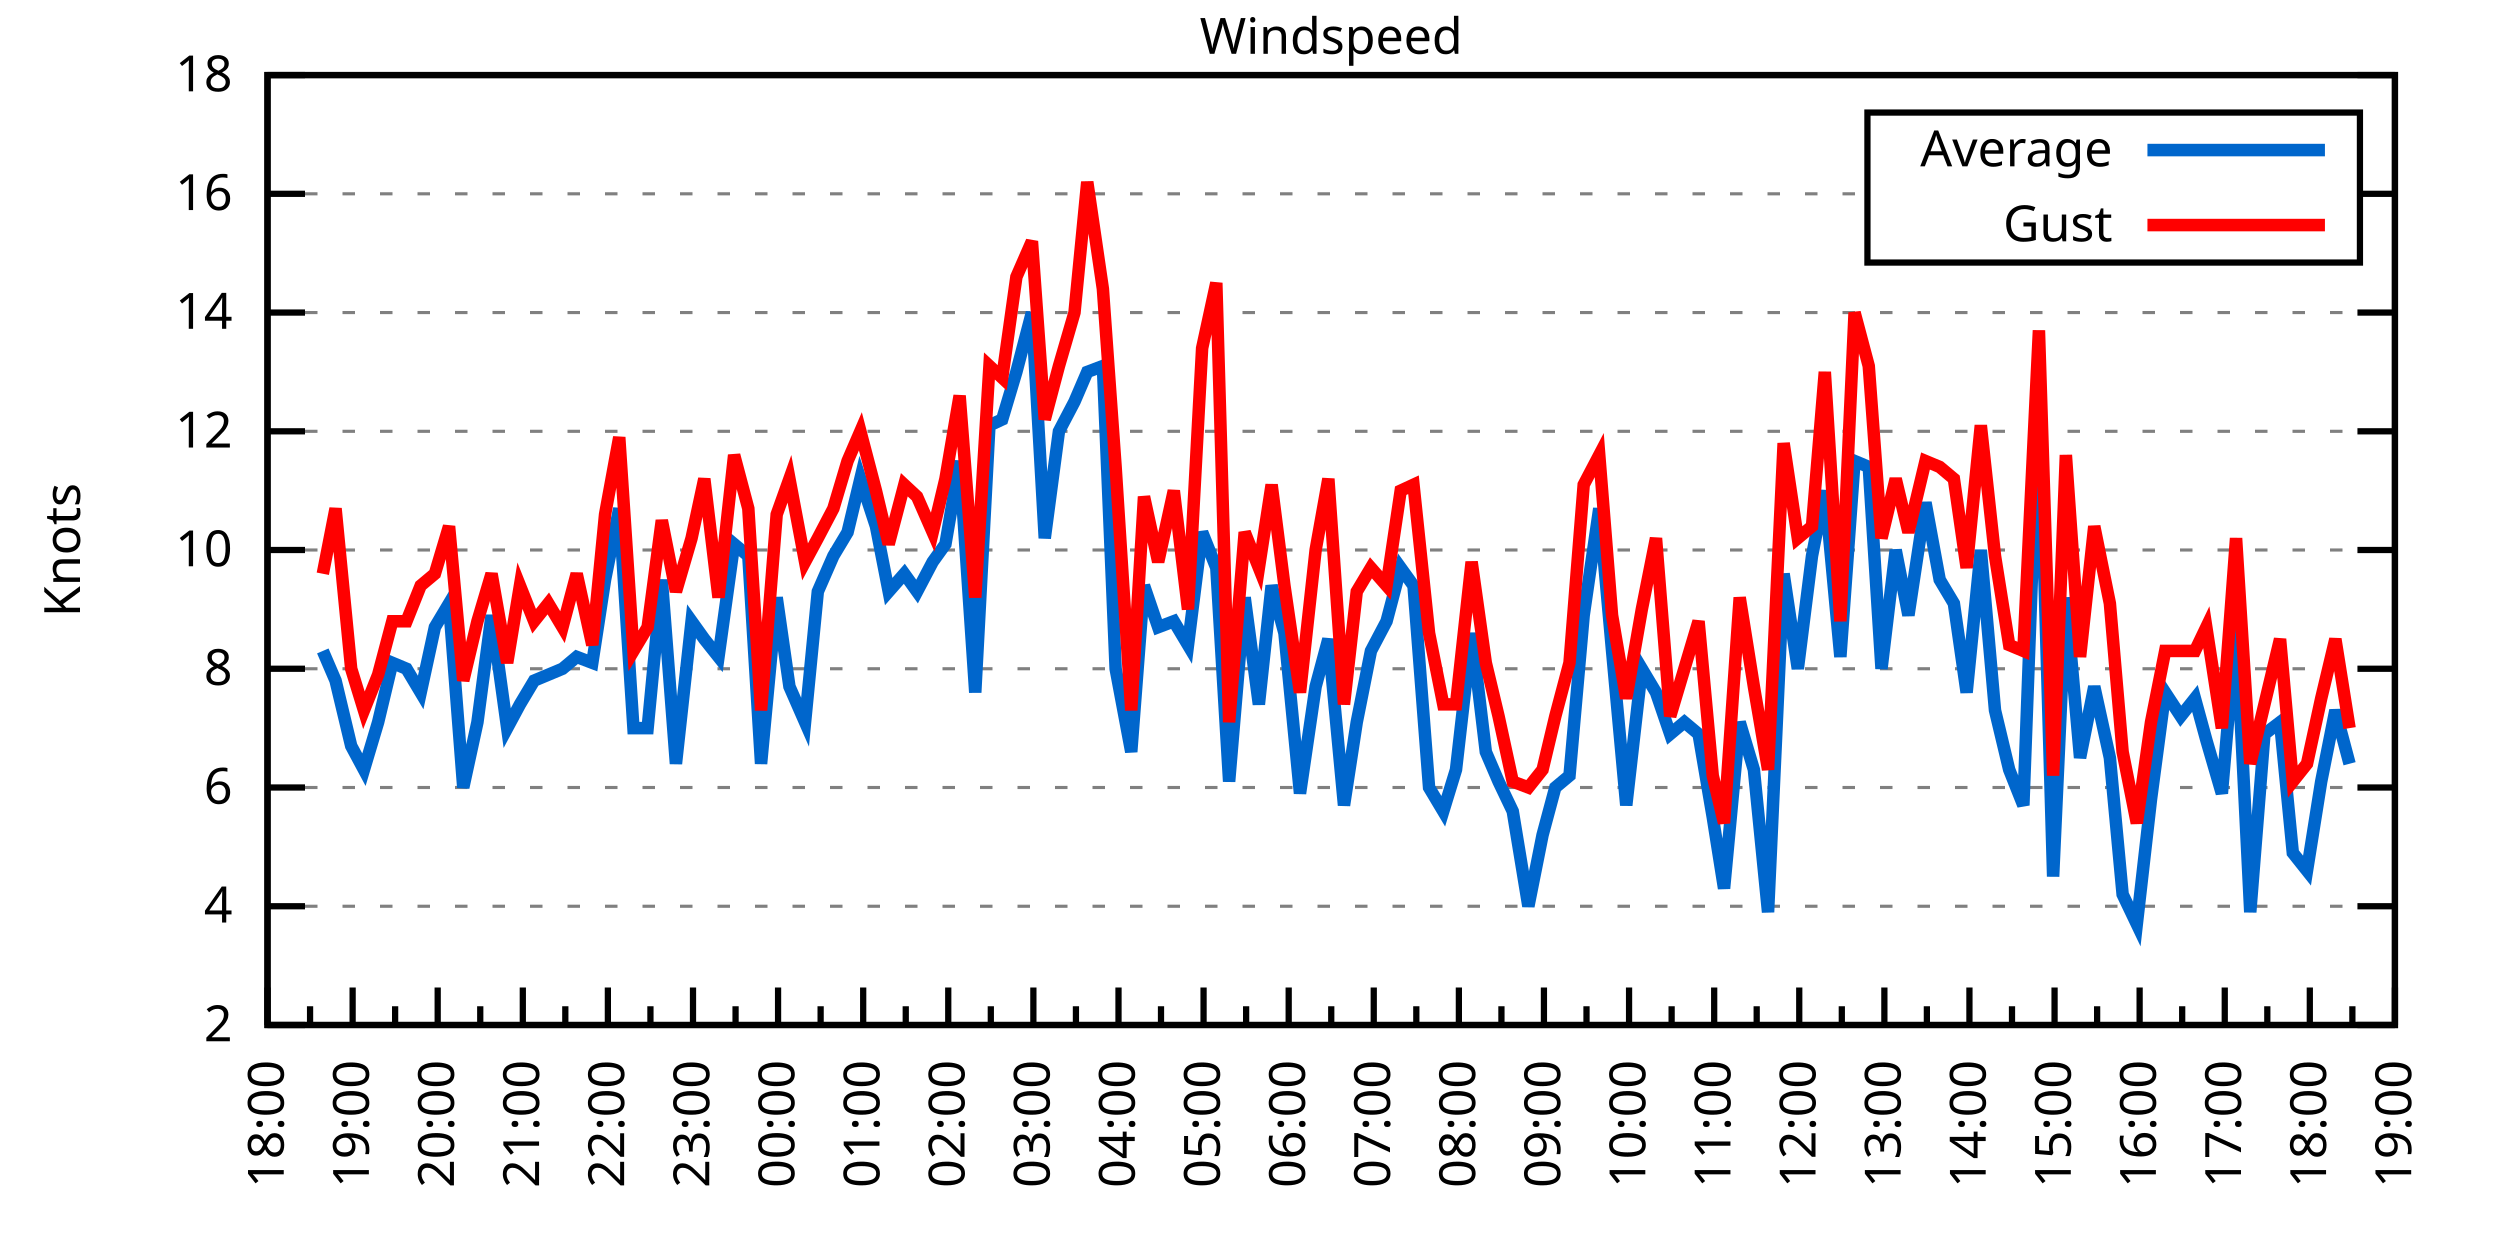
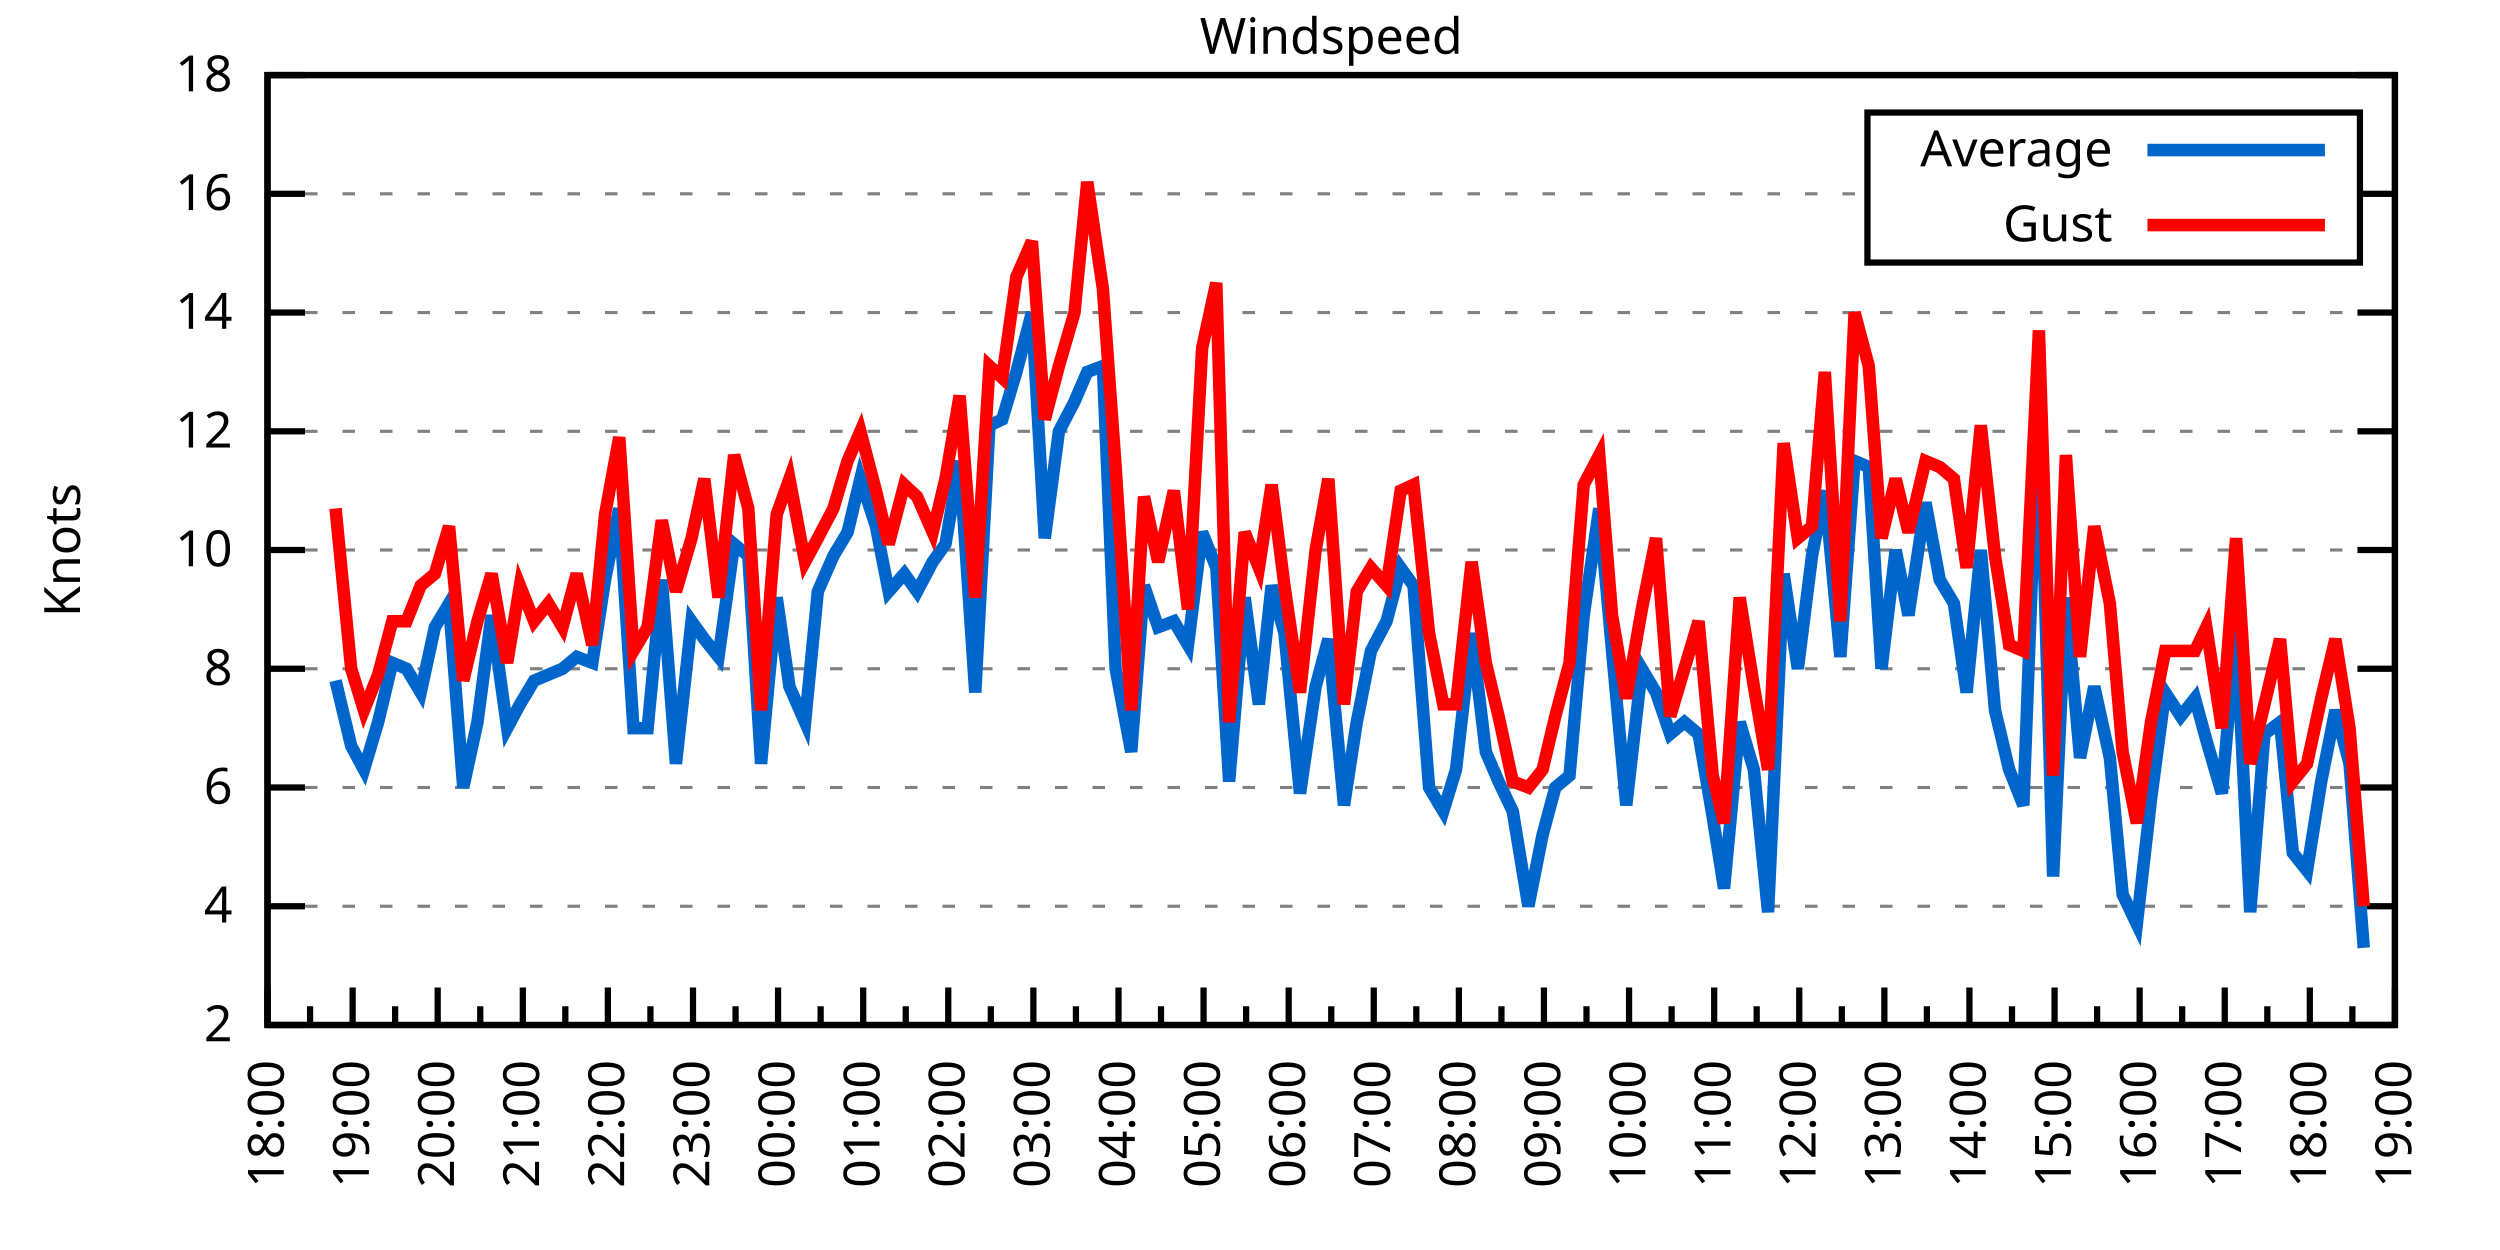
<svg xmlns="http://www.w3.org/2000/svg" xmlns:xlink="http://www.w3.org/1999/xlink" width="400" height="200" viewBox="0 0 400 200">
  <g id="gnuplot_canvas">
    <rect x="0" y="0" width="400" height="200" fill="none" />
    <defs>
      <circle id="gpDot" r="0.5" stroke-width="0.5" stroke="currentColor" />
      <path id="gpPt0" stroke-width="0.333" stroke="currentColor" d="M-1,0 h2 M0,-1 v2" />
      <path id="gpPt1" stroke-width="0.333" stroke="currentColor" d="M-1,-1 L1,1 M1,-1 L-1,1" />
      <path id="gpPt2" stroke-width="0.333" stroke="currentColor" d="M-1,0 L1,0 M0,-1 L0,1 M-1,-1 L1,1 M-1,1 L1,-1" />
      <rect id="gpPt3" stroke-width="0.333" stroke="currentColor" x="-1" y="-1" width="2" height="2" />
      <rect id="gpPt4" stroke-width="0.333" stroke="currentColor" fill="currentColor" x="-1" y="-1" width="2" height="2" />
      <circle id="gpPt5" stroke-width="0.333" stroke="currentColor" cx="0" cy="0" r="1" />
      <use xlink:href="#gpPt5" id="gpPt6" fill="currentColor" stroke="none" />
      <path id="gpPt7" stroke-width="0.333" stroke="currentColor" d="M0,-1.33 L-1.33,0.67 L1.33,0.67 z" />
      <use xlink:href="#gpPt7" id="gpPt8" fill="currentColor" stroke="none" />
      <use xlink:href="#gpPt7" id="gpPt9" stroke="currentColor" transform="rotate(180)" />
      <use xlink:href="#gpPt9" id="gpPt10" fill="currentColor" stroke="none" />
      <use xlink:href="#gpPt3" id="gpPt11" stroke="currentColor" transform="rotate(45)" />
      <use xlink:href="#gpPt11" id="gpPt12" fill="currentColor" stroke="none" />
      <path id="gpPt13" stroke-width="0.333" stroke="currentColor" d="M0,1.330 L1.265,0.411 L0.782,-1.067 L-0.782,-1.076 L-1.265,0.411 z" />
      <use xlink:href="#gpPt13" id="gpPt14" fill="currentColor" stroke="none" />
      <filter id="textbox" filterUnits="objectBoundingBox" x="0" y="0" height="1" width="1">
        <feFlood flood-color="white" flood-opacity="1" result="bgnd" />
        <feComposite in="SourceGraphic" in2="bgnd" operator="atop" />
      </filter>
      <filter id="greybox" filterUnits="objectBoundingBox" x="0" y="0" height="1" width="1">
        <feFlood flood-color="lightgrey" flood-opacity="1" result="grey" />
        <feComposite in="SourceGraphic" in2="grey" operator="atop" />
      </filter>
    </defs>
    <g fill="none" color="white" stroke="currentColor" stroke-width="1.00" stroke-linecap="butt" stroke-linejoin="miter">
</g>
    <g fill="none" color="black" stroke="currentColor" stroke-width="1.00" stroke-linecap="butt" stroke-linejoin="miter">
      <g stroke="none" shape-rendering="crispEdges">
        <polygon fill="rgb(255, 255, 255)" points="42.80,164.00 383.18,164.00 383.18,12.02 42.80,12.02 " />
      </g>
    </g>
    <g fill="none" color="black" stroke="currentColor" stroke-width="1.00" stroke-linecap="butt" stroke-linejoin="miter">
</g>
    <g fill="none" color="black" stroke="black" stroke-width="0.50" stroke-linecap="butt" stroke-linejoin="miter">
</g>
    <g fill="none" color="gray" stroke="currentColor" stroke-width="0.50" stroke-linecap="butt" stroke-linejoin="miter">
      <path stroke="gray" stroke-dasharray="2,4" class="gridline" d="M42.80,164.00 L383.19,164.00  " />
    </g>
    <g fill="none" color="gray" stroke="gray" stroke-width="1.00" stroke-linecap="butt" stroke-linejoin="miter">
</g>
    <g fill="none" color="black" stroke="currentColor" stroke-width="1.00" stroke-linecap="butt" stroke-linejoin="miter">
      <path stroke="black" d="M42.80,164.00 L48.80,164.00 M383.19,164.00 L377.19,164.00  " />
      <g transform="translate(37.20,166.60)" stroke="none" fill="black" font-family="Sans" font-size="8.00" text-anchor="end">
        <text>
          <tspan font-family="Sans"> 2</tspan>
        </text>
      </g>
    </g>
    <g fill="none" color="black" stroke="currentColor" stroke-width="1.00" stroke-linecap="butt" stroke-linejoin="miter">
</g>
    <g fill="none" color="black" stroke="black" stroke-width="0.50" stroke-linecap="butt" stroke-linejoin="miter">
</g>
    <g fill="none" color="gray" stroke="currentColor" stroke-width="0.50" stroke-linecap="butt" stroke-linejoin="miter">
      <path stroke="gray" stroke-dasharray="2,4" class="gridline" d="M42.80,145.00 L383.19,145.00  " />
    </g>
    <g fill="none" color="gray" stroke="gray" stroke-width="1.00" stroke-linecap="butt" stroke-linejoin="miter">
</g>
    <g fill="none" color="black" stroke="currentColor" stroke-width="1.00" stroke-linecap="butt" stroke-linejoin="miter">
      <path stroke="black" d="M42.80,145.00 L48.80,145.00 M383.19,145.00 L377.19,145.00  " />
      <g transform="translate(37.20,147.60)" stroke="none" fill="black" font-family="Sans" font-size="8.00" text-anchor="end">
        <text>
          <tspan font-family="Sans"> 4</tspan>
        </text>
      </g>
    </g>
    <g fill="none" color="black" stroke="currentColor" stroke-width="1.00" stroke-linecap="butt" stroke-linejoin="miter">
</g>
    <g fill="none" color="black" stroke="black" stroke-width="0.50" stroke-linecap="butt" stroke-linejoin="miter">
</g>
    <g fill="none" color="gray" stroke="currentColor" stroke-width="0.50" stroke-linecap="butt" stroke-linejoin="miter">
      <path stroke="gray" stroke-dasharray="2,4" class="gridline" d="M42.80,126.00 L383.19,126.00  " />
    </g>
    <g fill="none" color="gray" stroke="gray" stroke-width="1.00" stroke-linecap="butt" stroke-linejoin="miter">
</g>
    <g fill="none" color="black" stroke="currentColor" stroke-width="1.00" stroke-linecap="butt" stroke-linejoin="miter">
      <path stroke="black" d="M42.80,126.00 L48.80,126.00 M383.19,126.00 L377.19,126.00  " />
      <g transform="translate(37.20,128.60)" stroke="none" fill="black" font-family="Sans" font-size="8.00" text-anchor="end">
        <text>
          <tspan font-family="Sans"> 6</tspan>
        </text>
      </g>
    </g>
    <g fill="none" color="black" stroke="currentColor" stroke-width="1.00" stroke-linecap="butt" stroke-linejoin="miter">
</g>
    <g fill="none" color="black" stroke="black" stroke-width="0.50" stroke-linecap="butt" stroke-linejoin="miter">
</g>
    <g fill="none" color="gray" stroke="currentColor" stroke-width="0.50" stroke-linecap="butt" stroke-linejoin="miter">
      <path stroke="gray" stroke-dasharray="2,4" class="gridline" d="M42.80,107.00 L383.19,107.00  " />
    </g>
    <g fill="none" color="gray" stroke="gray" stroke-width="1.00" stroke-linecap="butt" stroke-linejoin="miter">
</g>
    <g fill="none" color="black" stroke="currentColor" stroke-width="1.00" stroke-linecap="butt" stroke-linejoin="miter">
      <path stroke="black" d="M42.80,107.00 L48.80,107.00 M383.19,107.00 L377.19,107.00  " />
      <g transform="translate(37.20,109.60)" stroke="none" fill="black" font-family="Sans" font-size="8.00" text-anchor="end">
        <text>
          <tspan font-family="Sans"> 8</tspan>
        </text>
      </g>
    </g>
    <g fill="none" color="black" stroke="currentColor" stroke-width="1.00" stroke-linecap="butt" stroke-linejoin="miter">
</g>
    <g fill="none" color="black" stroke="black" stroke-width="0.50" stroke-linecap="butt" stroke-linejoin="miter">
</g>
    <g fill="none" color="gray" stroke="currentColor" stroke-width="0.50" stroke-linecap="butt" stroke-linejoin="miter">
      <path stroke="gray" stroke-dasharray="2,4" class="gridline" d="M42.80,88.00 L383.19,88.00  " />
    </g>
    <g fill="none" color="gray" stroke="gray" stroke-width="1.00" stroke-linecap="butt" stroke-linejoin="miter">
</g>
    <g fill="none" color="black" stroke="currentColor" stroke-width="1.00" stroke-linecap="butt" stroke-linejoin="miter">
      <path stroke="black" d="M42.80,88.00 L48.80,88.00 M383.19,88.00 L377.19,88.00  " />
      <g transform="translate(37.20,90.60)" stroke="none" fill="black" font-family="Sans" font-size="8.00" text-anchor="end">
        <text>
          <tspan font-family="Sans"> 10</tspan>
        </text>
      </g>
    </g>
    <g fill="none" color="black" stroke="currentColor" stroke-width="1.00" stroke-linecap="butt" stroke-linejoin="miter">
</g>
    <g fill="none" color="black" stroke="black" stroke-width="0.50" stroke-linecap="butt" stroke-linejoin="miter">
</g>
    <g fill="none" color="gray" stroke="currentColor" stroke-width="0.50" stroke-linecap="butt" stroke-linejoin="miter">
      <path stroke="gray" stroke-dasharray="2,4" class="gridline" d="M42.80,69.01 L383.19,69.01  " />
    </g>
    <g fill="none" color="gray" stroke="gray" stroke-width="1.00" stroke-linecap="butt" stroke-linejoin="miter">
</g>
    <g fill="none" color="black" stroke="currentColor" stroke-width="1.00" stroke-linecap="butt" stroke-linejoin="miter">
      <path stroke="black" d="M42.80,69.01 L48.80,69.01 M383.19,69.01 L377.19,69.01  " />
      <g transform="translate(37.20,71.61)" stroke="none" fill="black" font-family="Sans" font-size="8.00" text-anchor="end">
        <text>
          <tspan font-family="Sans"> 12</tspan>
        </text>
      </g>
    </g>
    <g fill="none" color="black" stroke="currentColor" stroke-width="1.00" stroke-linecap="butt" stroke-linejoin="miter">
</g>
    <g fill="none" color="black" stroke="black" stroke-width="0.50" stroke-linecap="butt" stroke-linejoin="miter">
</g>
    <g fill="none" color="gray" stroke="currentColor" stroke-width="0.50" stroke-linecap="butt" stroke-linejoin="miter">
      <path stroke="gray" stroke-dasharray="2,4" class="gridline" d="M42.80,50.01 L383.19,50.01  " />
    </g>
    <g fill="none" color="gray" stroke="gray" stroke-width="1.00" stroke-linecap="butt" stroke-linejoin="miter">
</g>
    <g fill="none" color="black" stroke="currentColor" stroke-width="1.00" stroke-linecap="butt" stroke-linejoin="miter">
      <path stroke="black" d="M42.80,50.01 L48.80,50.01 M383.19,50.01 L377.19,50.01  " />
      <g transform="translate(37.20,52.61)" stroke="none" fill="black" font-family="Sans" font-size="8.00" text-anchor="end">
        <text>
          <tspan font-family="Sans"> 14</tspan>
        </text>
      </g>
    </g>
    <g fill="none" color="black" stroke="currentColor" stroke-width="1.00" stroke-linecap="butt" stroke-linejoin="miter">
</g>
    <g fill="none" color="black" stroke="black" stroke-width="0.50" stroke-linecap="butt" stroke-linejoin="miter">
</g>
    <g fill="none" color="gray" stroke="currentColor" stroke-width="0.50" stroke-linecap="butt" stroke-linejoin="miter">
      <path stroke="gray" stroke-dasharray="2,4" class="gridline" d="M42.80,31.01 L298.79,31.01 M377.59,31.01 L383.19,31.01  " />
    </g>
    <g fill="none" color="gray" stroke="gray" stroke-width="1.00" stroke-linecap="butt" stroke-linejoin="miter">
</g>
    <g fill="none" color="black" stroke="currentColor" stroke-width="1.00" stroke-linecap="butt" stroke-linejoin="miter">
      <path stroke="black" d="M42.80,31.01 L48.80,31.01 M383.19,31.01 L377.19,31.01  " />
      <g transform="translate(37.20,33.61)" stroke="none" fill="black" font-family="Sans" font-size="8.00" text-anchor="end">
        <text>
          <tspan font-family="Sans"> 16</tspan>
        </text>
      </g>
    </g>
    <g fill="none" color="black" stroke="currentColor" stroke-width="1.00" stroke-linecap="butt" stroke-linejoin="miter">
</g>
    <g fill="none" color="black" stroke="black" stroke-width="0.50" stroke-linecap="butt" stroke-linejoin="miter">
</g>
    <g fill="none" color="gray" stroke="currentColor" stroke-width="0.50" stroke-linecap="butt" stroke-linejoin="miter">
      <path stroke="gray" stroke-dasharray="2,4" class="gridline" d="M42.80,12.01 L383.19,12.01  " />
    </g>
    <g fill="none" color="gray" stroke="gray" stroke-width="1.00" stroke-linecap="butt" stroke-linejoin="miter">
</g>
    <g fill="none" color="black" stroke="currentColor" stroke-width="1.00" stroke-linecap="butt" stroke-linejoin="miter">
      <path stroke="black" d="M42.80,12.01 L48.80,12.01 M383.19,12.01 L377.19,12.01  " />
      <g transform="translate(37.20,14.61)" stroke="none" fill="black" font-family="Sans" font-size="8.00" text-anchor="end">
        <text>
          <tspan font-family="Sans"> 18</tspan>
        </text>
      </g>
    </g>
    <g fill="none" color="black" stroke="currentColor" stroke-width="1.00" stroke-linecap="butt" stroke-linejoin="miter">
      <path stroke="black" d="M42.80,164.00 L42.80,158.00  " />
      <g transform="translate(45.40,169.60) rotate(270)" stroke="none" fill="black" font-family="Sans" font-size="8.00" text-anchor="end">
        <text>
          <tspan font-family="Sans">18:00</tspan>
        </text>
      </g>
    </g>
    <g fill="none" color="black" stroke="currentColor" stroke-width="1.00" stroke-linecap="butt" stroke-linejoin="miter">
      <path stroke="black" d="M49.61,164.00 L49.61,161.00 M56.42,164.00 L56.42,158.00  " />
      <g transform="translate(59.02,169.60) rotate(270)" stroke="none" fill="black" font-family="Sans" font-size="8.00" text-anchor="end">
        <text>
          <tspan font-family="Sans">19:00</tspan>
        </text>
      </g>
    </g>
    <g fill="none" color="black" stroke="currentColor" stroke-width="1.00" stroke-linecap="butt" stroke-linejoin="miter">
      <path stroke="black" d="M63.22,164.00 L63.22,161.00 M70.03,164.00 L70.03,158.00  " />
      <g transform="translate(72.63,169.60) rotate(270)" stroke="none" fill="black" font-family="Sans" font-size="8.00" text-anchor="end">
        <text>
          <tspan font-family="Sans">20:00</tspan>
        </text>
      </g>
    </g>
    <g fill="none" color="black" stroke="currentColor" stroke-width="1.00" stroke-linecap="butt" stroke-linejoin="miter">
      <path stroke="black" d="M76.84,164.00 L76.84,161.00 M83.65,164.00 L83.65,158.00  " />
      <g transform="translate(86.25,169.60) rotate(270)" stroke="none" fill="black" font-family="Sans" font-size="8.00" text-anchor="end">
        <text>
          <tspan font-family="Sans">21:00</tspan>
        </text>
      </g>
    </g>
    <g fill="none" color="black" stroke="currentColor" stroke-width="1.00" stroke-linecap="butt" stroke-linejoin="miter">
      <path stroke="black" d="M90.45,164.00 L90.45,161.00 M97.26,164.00 L97.26,158.00  " />
      <g transform="translate(99.86,169.60) rotate(270)" stroke="none" fill="black" font-family="Sans" font-size="8.00" text-anchor="end">
        <text>
          <tspan font-family="Sans">22:00</tspan>
        </text>
      </g>
    </g>
    <g fill="none" color="black" stroke="currentColor" stroke-width="1.00" stroke-linecap="butt" stroke-linejoin="miter">
      <path stroke="black" d="M104.07,164.00 L104.07,161.00 M110.88,164.00 L110.88,158.00  " />
      <g transform="translate(113.48,169.60) rotate(270)" stroke="none" fill="black" font-family="Sans" font-size="8.00" text-anchor="end">
        <text>
          <tspan font-family="Sans">23:00</tspan>
        </text>
      </g>
    </g>
    <g fill="none" color="black" stroke="currentColor" stroke-width="1.00" stroke-linecap="butt" stroke-linejoin="miter">
      <path stroke="black" d="M117.69,164.00 L117.69,161.00 M124.49,164.00 L124.49,158.00  " />
      <g transform="translate(127.09,169.60) rotate(270)" stroke="none" fill="black" font-family="Sans" font-size="8.00" text-anchor="end">
        <text>
          <tspan font-family="Sans">00:00</tspan>
        </text>
      </g>
    </g>
    <g fill="none" color="black" stroke="currentColor" stroke-width="1.00" stroke-linecap="butt" stroke-linejoin="miter">
      <path stroke="black" d="M131.30,164.00 L131.30,161.00 M138.11,164.00 L138.11,158.00  " />
      <g transform="translate(140.71,169.60) rotate(270)" stroke="none" fill="black" font-family="Sans" font-size="8.00" text-anchor="end">
        <text>
          <tspan font-family="Sans">01:00</tspan>
        </text>
      </g>
    </g>
    <g fill="none" color="black" stroke="currentColor" stroke-width="1.00" stroke-linecap="butt" stroke-linejoin="miter">
      <path stroke="black" d="M144.92,164.00 L144.92,161.00 M151.72,164.00 L151.72,158.00  " />
      <g transform="translate(154.32,169.60) rotate(270)" stroke="none" fill="black" font-family="Sans" font-size="8.00" text-anchor="end">
        <text>
          <tspan font-family="Sans">02:00</tspan>
        </text>
      </g>
    </g>
    <g fill="none" color="black" stroke="currentColor" stroke-width="1.00" stroke-linecap="butt" stroke-linejoin="miter">
      <path stroke="black" d="M158.53,164.00 L158.53,161.00 M165.34,164.00 L165.34,158.00  " />
      <g transform="translate(167.94,169.60) rotate(270)" stroke="none" fill="black" font-family="Sans" font-size="8.00" text-anchor="end">
        <text>
          <tspan font-family="Sans">03:00</tspan>
        </text>
      </g>
    </g>
    <g fill="none" color="black" stroke="currentColor" stroke-width="1.00" stroke-linecap="butt" stroke-linejoin="miter">
      <path stroke="black" d="M172.15,164.00 L172.15,161.00 M178.96,164.00 L178.96,158.00  " />
      <g transform="translate(181.56,169.60) rotate(270)" stroke="none" fill="black" font-family="Sans" font-size="8.00" text-anchor="end">
        <text>
          <tspan font-family="Sans">04:00</tspan>
        </text>
      </g>
    </g>
    <g fill="none" color="black" stroke="currentColor" stroke-width="1.00" stroke-linecap="butt" stroke-linejoin="miter">
      <path stroke="black" d="M185.76,164.00 L185.76,161.00 M192.57,164.00 L192.57,158.00  " />
      <g transform="translate(195.17,169.60) rotate(270)" stroke="none" fill="black" font-family="Sans" font-size="8.00" text-anchor="end">
        <text>
          <tspan font-family="Sans">05:00</tspan>
        </text>
      </g>
    </g>
    <g fill="none" color="black" stroke="currentColor" stroke-width="1.00" stroke-linecap="butt" stroke-linejoin="miter">
      <path stroke="black" d="M199.38,164.00 L199.38,161.00 M206.19,164.00 L206.19,158.00  " />
      <g transform="translate(208.79,169.60) rotate(270)" stroke="none" fill="black" font-family="Sans" font-size="8.00" text-anchor="end">
        <text>
          <tspan font-family="Sans">06:00</tspan>
        </text>
      </g>
    </g>
    <g fill="none" color="black" stroke="currentColor" stroke-width="1.00" stroke-linecap="butt" stroke-linejoin="miter">
      <path stroke="black" d="M213.00,164.00 L213.00,161.00 M219.80,164.00 L219.80,158.00  " />
      <g transform="translate(222.40,169.60) rotate(270)" stroke="none" fill="black" font-family="Sans" font-size="8.00" text-anchor="end">
        <text>
          <tspan font-family="Sans">07:00</tspan>
        </text>
      </g>
    </g>
    <g fill="none" color="black" stroke="currentColor" stroke-width="1.00" stroke-linecap="butt" stroke-linejoin="miter">
      <path stroke="black" d="M226.61,164.00 L226.61,161.00 M233.42,164.00 L233.42,158.00  " />
      <g transform="translate(236.02,169.60) rotate(270)" stroke="none" fill="black" font-family="Sans" font-size="8.00" text-anchor="end">
        <text>
          <tspan font-family="Sans">08:00</tspan>
        </text>
      </g>
    </g>
    <g fill="none" color="black" stroke="currentColor" stroke-width="1.00" stroke-linecap="butt" stroke-linejoin="miter">
      <path stroke="black" d="M240.23,164.00 L240.23,161.00 M247.03,164.00 L247.03,158.00  " />
      <g transform="translate(249.63,169.60) rotate(270)" stroke="none" fill="black" font-family="Sans" font-size="8.00" text-anchor="end">
        <text>
          <tspan font-family="Sans">09:00</tspan>
        </text>
      </g>
    </g>
    <g fill="none" color="black" stroke="currentColor" stroke-width="1.00" stroke-linecap="butt" stroke-linejoin="miter">
      <path stroke="black" d="M253.84,164.00 L253.84,161.00 M260.65,164.00 L260.65,158.00  " />
      <g transform="translate(263.25,169.60) rotate(270)" stroke="none" fill="black" font-family="Sans" font-size="8.00" text-anchor="end">
        <text>
          <tspan font-family="Sans">10:00</tspan>
        </text>
      </g>
    </g>
    <g fill="none" color="black" stroke="currentColor" stroke-width="1.00" stroke-linecap="butt" stroke-linejoin="miter">
      <path stroke="black" d="M267.46,164.00 L267.46,161.00 M274.27,164.00 L274.27,158.00  " />
      <g transform="translate(276.87,169.60) rotate(270)" stroke="none" fill="black" font-family="Sans" font-size="8.00" text-anchor="end">
        <text>
          <tspan font-family="Sans">11:00</tspan>
        </text>
      </g>
    </g>
    <g fill="none" color="black" stroke="currentColor" stroke-width="1.00" stroke-linecap="butt" stroke-linejoin="miter">
      <path stroke="black" d="M281.07,164.00 L281.07,161.00 M287.88,164.00 L287.88,158.00  " />
      <g transform="translate(290.48,169.60) rotate(270)" stroke="none" fill="black" font-family="Sans" font-size="8.00" text-anchor="end">
        <text>
          <tspan font-family="Sans">12:00</tspan>
        </text>
      </g>
    </g>
    <g fill="none" color="black" stroke="currentColor" stroke-width="1.00" stroke-linecap="butt" stroke-linejoin="miter">
      <path stroke="black" d="M294.69,164.00 L294.69,161.00 M301.50,164.00 L301.50,158.00  " />
      <g transform="translate(304.10,169.60) rotate(270)" stroke="none" fill="black" font-family="Sans" font-size="8.00" text-anchor="end">
        <text>
          <tspan font-family="Sans">13:00</tspan>
        </text>
      </g>
    </g>
    <g fill="none" color="black" stroke="currentColor" stroke-width="1.00" stroke-linecap="butt" stroke-linejoin="miter">
      <path stroke="black" d="M308.30,164.00 L308.30,161.00 M315.11,164.00 L315.11,158.00  " />
      <g transform="translate(317.71,169.60) rotate(270)" stroke="none" fill="black" font-family="Sans" font-size="8.00" text-anchor="end">
        <text>
          <tspan font-family="Sans">14:00</tspan>
        </text>
      </g>
    </g>
    <g fill="none" color="black" stroke="currentColor" stroke-width="1.00" stroke-linecap="butt" stroke-linejoin="miter">
      <path stroke="black" d="M321.92,164.00 L321.92,161.00 M328.73,164.00 L328.73,158.00  " />
      <g transform="translate(331.33,169.60) rotate(270)" stroke="none" fill="black" font-family="Sans" font-size="8.00" text-anchor="end">
        <text>
          <tspan font-family="Sans">15:00</tspan>
        </text>
      </g>
    </g>
    <g fill="none" color="black" stroke="currentColor" stroke-width="1.00" stroke-linecap="butt" stroke-linejoin="miter">
      <path stroke="black" d="M335.54,164.00 L335.54,161.00 M342.34,164.00 L342.34,158.00  " />
      <g transform="translate(344.94,169.60) rotate(270)" stroke="none" fill="black" font-family="Sans" font-size="8.00" text-anchor="end">
        <text>
          <tspan font-family="Sans">16:00</tspan>
        </text>
      </g>
    </g>
    <g fill="none" color="black" stroke="currentColor" stroke-width="1.00" stroke-linecap="butt" stroke-linejoin="miter">
      <path stroke="black" d="M349.15,164.00 L349.15,161.00 M355.96,164.00 L355.96,158.00  " />
      <g transform="translate(358.56,169.60) rotate(270)" stroke="none" fill="black" font-family="Sans" font-size="8.00" text-anchor="end">
        <text>
          <tspan font-family="Sans">17:00</tspan>
        </text>
      </g>
    </g>
    <g fill="none" color="black" stroke="currentColor" stroke-width="1.00" stroke-linecap="butt" stroke-linejoin="miter">
      <path stroke="black" d="M362.77,164.00 L362.77,161.00 M369.57,164.00 L369.57,158.00  " />
      <g transform="translate(372.17,169.60) rotate(270)" stroke="none" fill="black" font-family="Sans" font-size="8.00" text-anchor="end">
        <text>
          <tspan font-family="Sans">18:00</tspan>
        </text>
      </g>
    </g>
    <g fill="none" color="black" stroke="currentColor" stroke-width="1.00" stroke-linecap="butt" stroke-linejoin="miter">
      <path stroke="black" d="M376.38,164.00 L376.38,161.00 M383.19,164.00 L383.19,158.00  " />
      <g transform="translate(385.79,169.60) rotate(270)" stroke="none" fill="black" font-family="Sans" font-size="8.00" text-anchor="end">
        <text>
          <tspan font-family="Sans">19:00</tspan>
        </text>
      </g>
    </g>
    <g fill="none" color="black" stroke="currentColor" stroke-width="1.00" stroke-linecap="butt" stroke-linejoin="miter">
</g>
    <g fill="none" color="black" stroke="currentColor" stroke-width="1.00" stroke-linecap="butt" stroke-linejoin="miter">
      <path stroke="black" d="M42.80,12.01 L42.80,164.00 L383.19,164.00 L383.19,12.01 L42.80,12.01 Z  " />
    </g>
    <g fill="none" color="black" stroke="currentColor" stroke-width="1.00" stroke-linecap="butt" stroke-linejoin="miter">
      <g transform="translate(12.80,88.01) rotate(270)" stroke="none" fill="black" font-family="Sans" font-size="8.00" text-anchor="middle">
        <text>
          <tspan font-family="Sans">Knots</tspan>
        </text>
      </g>
    </g>
    <g fill="none" color="black" stroke="currentColor" stroke-width="1.00" stroke-linecap="butt" stroke-linejoin="miter">
</g>
    <g fill="none" color="black" stroke="currentColor" stroke-width="1.00" stroke-linecap="butt" stroke-linejoin="miter">
      <path stroke="black" d="M298.79,42.01 L298.79,18.01 L377.59,18.01 L377.59,42.01 L298.79,42.01 Z  " />
    </g>
    <g id="Windspeed_plot_1">
      <g fill="none" color="white" stroke="black" stroke-width="2.00" stroke-linecap="butt" stroke-linejoin="miter">
</g>
      <g fill="none" color="black" stroke="currentColor" stroke-width="2.00" stroke-linecap="butt" stroke-linejoin="miter">
        <g transform="translate(337.99,26.61)" stroke="none" fill="black" font-family="Sans" font-size="8.00" text-anchor="end">
          <text>
            <tspan font-family="Sans">Average</tspan>
          </text>
        </g>
      </g>
      <g fill="none" color="black" stroke="currentColor" stroke-width="2.00" stroke-linecap="butt" stroke-linejoin="miter">
-         <path stroke="rgb(  0, 102, 204)" d="M343.59,24.01 L371.99,24.01 M51.65,104.15 L53.69,108.90 L56.19,119.35 L58.23,123.15 L60.50,115.55 L62.77,106.05   L65.04,107.00 L67.31,110.80 L69.58,100.35 L71.85,96.55 L74.12,126.00 L76.39,115.55 L78.65,98.45 L81.15,116.50   L83.19,112.70 L85.46,108.90 L87.73,107.95 L90.00,107.00 L92.27,105.10 L94.77,106.05 L96.81,92.75 L99.08,81.36   L101.35,116.50 L103.62,116.50 L105.89,92.75 L108.15,122.20 L110.65,99.40 L112.69,102.25 L114.96,105.10 L117.46,87.06   L119.73,88.95 L121.77,122.20 L124.27,95.60 L126.31,109.85 L128.81,115.55 L130.85,94.65 L133.34,88.95 L135.61,85.16   L137.66,76.61 L140.15,84.21 L142.19,94.65 L144.69,91.80 L146.73,94.65 L149.23,89.90 L151.27,87.06 L153.54,73.76   L156.04,110.80 L158.31,68.06 L160.35,67.11 L162.62,59.51 L165.11,50.01 L167.16,86.11 L169.43,69.01 L171.92,64.26   L173.96,59.51 L176.46,58.56 L178.50,107.00 L181.00,120.30 L183.04,93.70 L185.31,100.35 L187.81,99.40 L190.08,103.20   L192.34,85.16 L194.61,90.85 L196.66,125.05 L199.15,95.60 L201.42,112.70 L203.46,93.70 L205.51,101.30 L208.00,126.95   L210.50,109.85 L212.54,102.25 L215.04,128.85 L217.08,115.55 L219.35,104.15 L221.85,99.40 L224.11,90.85 L226.16,93.70   L228.65,126.00 L230.92,129.80 L232.96,123.15 L235.46,101.30 L237.73,120.30 L239.77,125.05 L242.04,129.80 L244.54,145.00   L246.81,133.60 L248.85,126.00 L251.12,124.10 L253.39,98.45 L255.88,81.36 L257.93,104.15 L260.20,128.85 L262.69,107.00   L264.96,110.80 L267.23,117.45 L269.50,115.55 L271.77,117.45 L274.04,130.75 L275.85,142.15 L278.35,115.55 L280.62,123.15   L282.89,145.95 L285.38,91.80 L287.65,107.00 L289.92,88.95 L291.97,78.51 L294.46,105.10 L296.73,73.76 L299.00,74.71   L301.04,107.00 L303.31,88.00 L305.35,98.45 L308.08,80.41 L310.35,92.75 L312.62,96.55 L314.66,110.80 L316.93,88.00   L319.20,113.65 L321.47,123.15 L323.74,128.85 L326.23,62.36 L328.50,140.25 L330.54,95.60 L332.81,121.25 L335.08,109.85   L337.58,121.25 L339.62,143.10 L341.89,147.85 L344.16,127.90 L346.43,110.80 L348.92,114.60 L351.19,111.75 L353.01,118.40   L355.50,126.95 L357.77,100.35 L360.04,145.95 L362.31,117.45 L364.81,115.55 L366.85,136.45 L369.12,139.30 L371.39,125.05   L373.66,113.65 L375.93,122.20  " />
+         <path stroke="rgb(  0, 102, 204)" d="M343.59,24.01 L371.99,24.01 M53.69,108.90 L56.19,119.35 L58.23,123.15 L60.50,115.55 L62.77,106.05 L65.04,107.00   L67.31,110.80 L69.58,100.35 L71.85,96.55 L74.12,126.00 L76.39,115.55 L78.65,98.45 L81.15,116.50 L83.19,112.70   L85.46,108.90 L87.73,107.95 L90.00,107.00 L92.27,105.10 L94.77,106.05 L96.81,92.75 L99.08,81.36 L101.35,116.50   L103.62,116.50 L105.89,92.75 L108.15,122.20 L110.65,99.40 L112.69,102.25 L114.96,105.10 L117.46,87.06 L119.73,88.95   L121.77,122.20 L124.27,95.60 L126.31,109.85 L128.81,115.55 L130.85,94.65 L133.34,88.95 L135.61,85.16 L137.66,76.61   L140.15,84.21 L142.19,94.65 L144.69,91.80 L146.73,94.65 L149.23,89.90 L151.27,87.06 L153.54,73.76 L156.04,110.80   L158.31,68.06 L160.35,67.11 L162.62,59.51 L165.11,50.01 L167.16,86.11 L169.43,69.01 L171.92,64.26 L173.96,59.51   L176.46,58.56 L178.50,107.00 L181.00,120.30 L183.04,93.70 L185.31,100.35 L187.81,99.40 L190.08,103.20 L192.34,85.16   L194.61,90.85 L196.66,125.05 L199.15,95.60 L201.42,112.70 L203.46,93.70 L205.51,101.30 L208.00,126.95 L210.50,109.85   L212.54,102.25 L215.04,128.85 L217.08,115.55 L219.35,104.15 L221.85,99.40 L224.11,90.85 L226.16,93.70 L228.65,126.00   L230.92,129.80 L232.96,123.15 L235.46,101.30 L237.73,120.30 L239.77,125.05 L242.04,129.80 L244.54,145.00 L246.81,133.60   L248.85,126.00 L251.12,124.10 L253.39,98.45 L255.88,81.36 L257.93,104.15 L260.20,128.85 L262.69,107.00 L264.96,110.80   L267.23,117.45 L269.50,115.55 L271.77,117.45 L274.04,130.75 L275.85,142.15 L278.35,115.55 L280.62,123.15 L282.89,145.95   L285.38,91.80 L287.65,107.00 L289.92,88.95 L291.97,78.51 L294.46,105.10 L296.73,73.76 L299.00,74.71 L301.04,107.00   L303.31,88.00 L305.35,98.45 L308.08,80.41 L310.35,92.75 L312.62,96.55 L314.66,110.80 L316.93,88.00 L319.20,113.65   L321.47,123.15 L323.74,128.85 L326.23,62.36 L328.50,140.25 L330.54,95.60 L332.81,121.25 L335.08,109.85 L337.58,121.25   L339.62,143.10 L341.89,147.85 L344.16,127.90 L346.43,110.80 L348.92,114.60 L351.19,111.75 L353.01,118.40 L355.50,126.95   L357.77,100.35 L360.04,145.95 L362.31,117.45 L364.81,115.55 L366.85,136.45 L369.12,139.30 L371.39,125.05 L373.66,113.65   L375.93,122.20 L378.20,151.65  " />
      </g>
    </g>
    <g id="Windspeed_plot_2">
      <g fill="none" color="black" stroke="currentColor" stroke-width="2.00" stroke-linecap="butt" stroke-linejoin="miter">
        <g transform="translate(337.99,38.61)" stroke="none" fill="black" font-family="Sans" font-size="8.00" text-anchor="end">
          <text>
            <tspan font-family="Sans">Gust</tspan>
          </text>
        </g>
      </g>
      <g fill="none" color="black" stroke="currentColor" stroke-width="2.00" stroke-linecap="butt" stroke-linejoin="miter">
-         <path stroke="rgb(255,   0,   0)" d="M343.59,36.01 L371.99,36.01 M51.65,91.80 L53.69,81.36 L56.19,107.00 L58.23,113.65 L60.50,107.95 L62.77,99.40   L65.04,99.40 L67.31,93.70 L69.58,91.80 L71.85,84.21 L74.12,108.90 L76.39,99.40 L78.65,91.80 L81.15,106.05   L83.19,93.70 L85.46,99.40 L87.73,96.55 L90.00,100.35 L92.27,91.80 L94.77,103.20 L96.81,82.31 L99.08,69.96   L101.35,104.15 L103.62,100.35 L105.89,83.26 L108.15,94.65 L110.65,86.11 L112.69,76.61 L114.96,95.60 L117.46,72.81   L119.73,81.36 L121.77,113.65 L124.27,82.31 L126.31,76.61 L128.81,89.90 L130.85,86.11 L133.34,81.36 L135.61,73.76   L137.66,69.01 L140.15,78.51 L142.19,87.06 L144.69,77.56 L146.73,79.46 L149.23,85.16 L151.27,76.61 L153.54,63.31   L156.04,95.60 L158.31,58.56 L160.35,60.46 L162.62,44.31 L165.11,38.61 L167.16,67.11 L169.43,58.56 L171.92,50.01   L173.96,29.11 L176.46,46.21 L178.50,74.71 L181.00,113.65 L183.04,79.46 L185.31,89.90 L187.81,78.51 L190.08,97.50   L192.34,55.71 L194.61,45.26 L196.66,115.55 L199.15,85.16 L201.42,90.85 L203.46,77.56 L205.51,93.70 L208.00,110.80   L210.50,88.00 L212.54,76.61 L215.04,112.70 L217.08,94.65 L219.35,90.85 L221.85,93.70 L224.11,78.51 L226.16,77.56   L228.65,101.30 L230.92,112.70 L232.96,112.70 L235.46,89.90 L237.73,106.05 L239.77,114.60 L242.04,125.05 L244.54,126.00   L246.81,123.15 L248.85,114.60 L251.12,106.05 L253.39,77.56 L255.88,72.81 L257.93,98.45 L260.20,111.75 L262.69,97.50   L264.96,86.11 L267.23,114.60 L269.50,107.00 L271.77,99.40 L274.04,124.10 L275.85,131.70 L278.35,95.60 L280.62,109.85   L282.89,123.15 L285.38,70.91 L287.65,86.11 L289.92,84.21 L291.97,59.51 L294.46,99.40 L296.73,50.01 L299.00,58.56   L301.04,86.11 L303.31,76.61 L305.35,85.16 L308.08,73.76 L310.35,74.71 L312.62,76.61 L314.66,90.85 L316.93,68.06   L319.20,88.95 L321.47,103.20 L323.74,104.15 L326.23,52.86 L328.50,124.10 L330.54,72.81 L332.81,105.10 L335.08,84.21   L337.58,96.55 L339.62,120.30 L341.89,131.70 L344.16,115.55 L346.43,104.15 L348.92,104.15 L351.19,104.15 L353.01,100.35   L355.50,116.50 L357.77,86.11 L360.04,122.20 L362.31,112.70 L364.81,102.25 L366.85,125.05 L369.12,122.20 L371.39,111.75   L373.66,102.25 L375.93,116.50  " />
+         <path stroke="rgb(255,   0,   0)" d="M343.59,36.01 L371.99,36.01 M53.69,81.36 L56.19,107.00 L58.23,113.65 L60.50,107.95 L62.77,99.40 L65.04,99.40   L67.31,93.70 L69.58,91.80 L71.85,84.21 L74.12,108.90 L76.39,99.40 L78.65,91.80 L81.15,106.05 L83.19,93.70   L85.46,99.40 L87.73,96.55 L90.00,100.35 L92.27,91.80 L94.77,103.20 L96.81,82.31 L99.08,69.96 L101.35,104.15   L103.62,100.35 L105.89,83.26 L108.15,94.65 L110.65,86.11 L112.69,76.61 L114.96,95.60 L117.46,72.81 L119.73,81.36   L121.77,113.65 L124.27,82.31 L126.31,76.61 L128.81,89.90 L130.85,86.11 L133.34,81.36 L135.61,73.76 L137.66,69.01   L140.15,78.51 L142.19,87.06 L144.69,77.56 L146.73,79.46 L149.23,85.16 L151.27,76.61 L153.54,63.31 L156.04,95.60   L158.31,58.56 L160.35,60.46 L162.62,44.31 L165.11,38.61 L167.16,67.11 L169.43,58.56 L171.92,50.01 L173.96,29.11   L176.46,46.21 L178.50,74.71 L181.00,113.65 L183.04,79.46 L185.31,89.90 L187.81,78.51 L190.08,97.50 L192.34,55.71   L194.61,45.26 L196.66,115.55 L199.15,85.16 L201.42,90.85 L203.46,77.56 L205.51,93.70 L208.00,110.80 L210.50,88.00   L212.54,76.61 L215.04,112.70 L217.08,94.65 L219.35,90.85 L221.85,93.70 L224.11,78.51 L226.16,77.56 L228.65,101.30   L230.92,112.70 L232.96,112.70 L235.46,89.90 L237.73,106.05 L239.77,114.60 L242.04,125.05 L244.54,126.00 L246.81,123.15   L248.85,114.60 L251.12,106.05 L253.39,77.56 L255.88,72.81 L257.93,98.45 L260.20,111.75 L262.69,97.50 L264.96,86.11   L267.23,114.60 L269.50,107.00 L271.77,99.40 L274.04,124.10 L275.85,131.70 L278.35,95.60 L280.62,109.85 L282.89,123.15   L285.38,70.91 L287.65,86.11 L289.92,84.21 L291.97,59.51 L294.46,99.40 L296.73,50.01 L299.00,58.56 L301.04,86.11   L303.31,76.61 L305.35,85.16 L308.08,73.76 L310.35,74.71 L312.62,76.61 L314.66,90.85 L316.93,68.06 L319.20,88.95   L321.47,103.20 L323.74,104.15 L326.23,52.86 L328.50,124.10 L330.54,72.81 L332.81,105.10 L335.08,84.21 L337.58,96.55   L339.62,120.30 L341.89,131.70 L344.16,115.55 L346.43,104.15 L348.92,104.15 L351.19,104.15 L353.01,100.35 L355.50,116.50   L357.77,86.11 L360.04,122.20 L362.31,112.70 L364.81,102.25 L366.85,125.05 L369.12,122.20 L371.39,111.75 L373.66,102.25   L375.93,116.50 L378.20,145.00  " />
      </g>
    </g>
    <g fill="none" color="black" stroke="currentColor" stroke-width="2.00" stroke-linecap="butt" stroke-linejoin="miter">
</g>
    <g fill="none" color="black" stroke="black" stroke-width="1.00" stroke-linecap="butt" stroke-linejoin="miter">
</g>
    <g fill="none" color="black" stroke="currentColor" stroke-width="1.00" stroke-linecap="butt" stroke-linejoin="miter">
      <path stroke="black" d="M42.80,12.01 L42.80,164.00 L383.19,164.00 L383.19,12.01 L42.80,12.01 Z  " />
    </g>
    <g fill="none" color="black" stroke="currentColor" stroke-width="1.00" stroke-linecap="butt" stroke-linejoin="miter">
      <g transform="translate(212.99,8.61)" stroke="none" fill="black" font-family="Sans" font-size="8.00" text-anchor="middle">
        <text>
          <tspan font-family="Sans">Windspeed</tspan>
        </text>
      </g>
    </g>
    <g fill="none" color="black" stroke="currentColor" stroke-width="1.00" stroke-linecap="butt" stroke-linejoin="miter">
</g>
  </g>
</svg>
